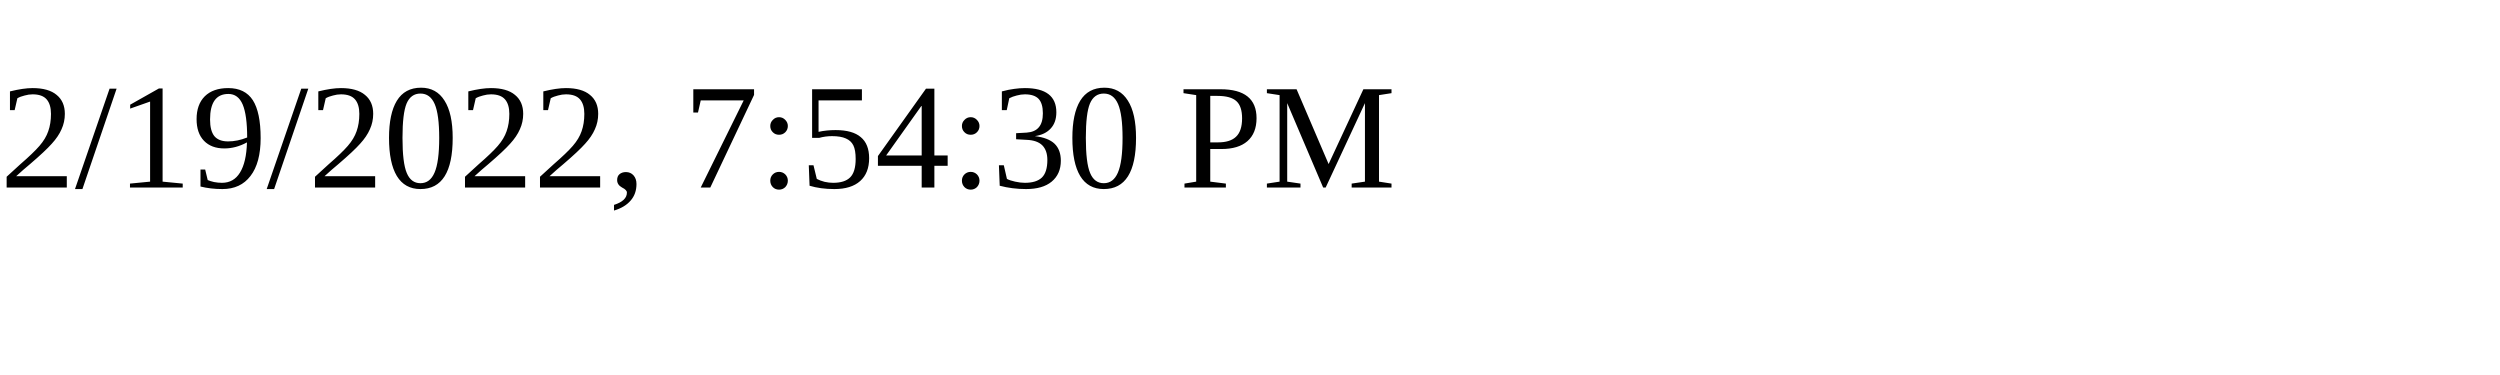
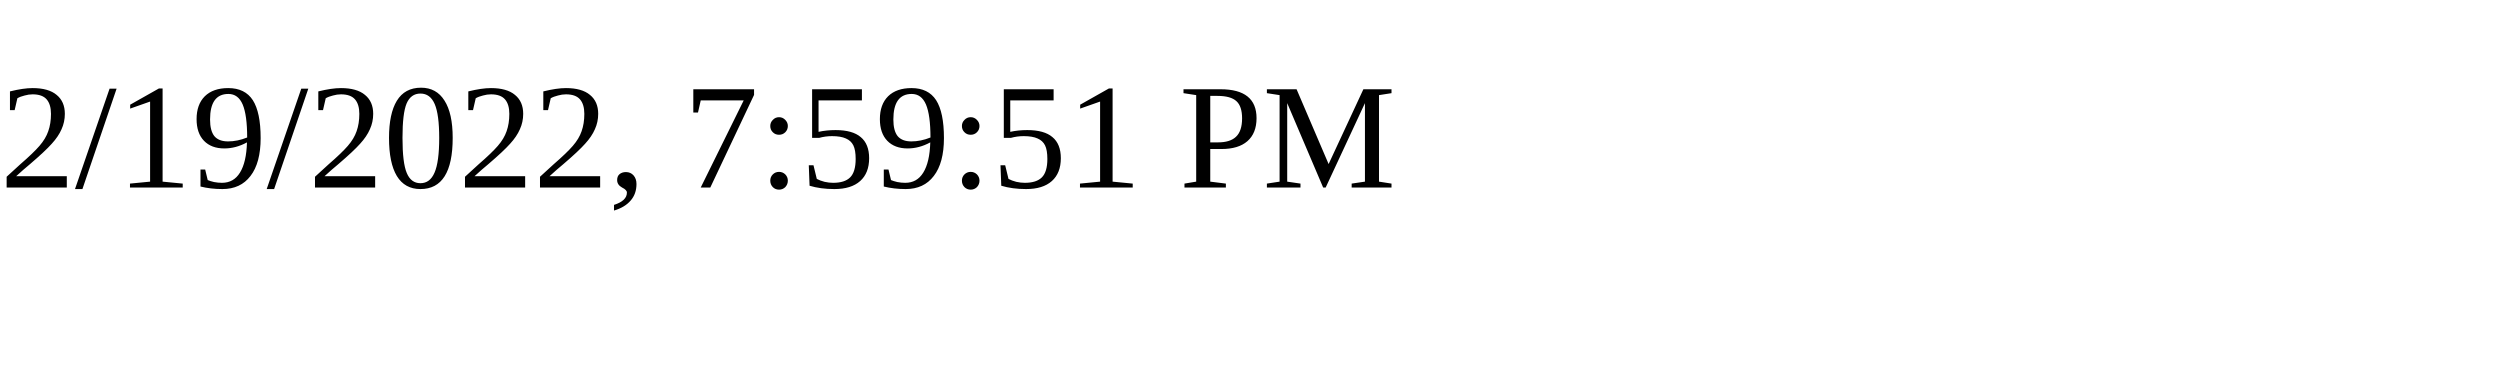
<svg xmlns="http://www.w3.org/2000/svg" height="30" width="200">
-   <text x="0" y="15">2/19/2022, 7:54:30 PM</text>
+   <text x="0" y="15">2/19/2022, 7:59:51 PM</text>
</svg>
